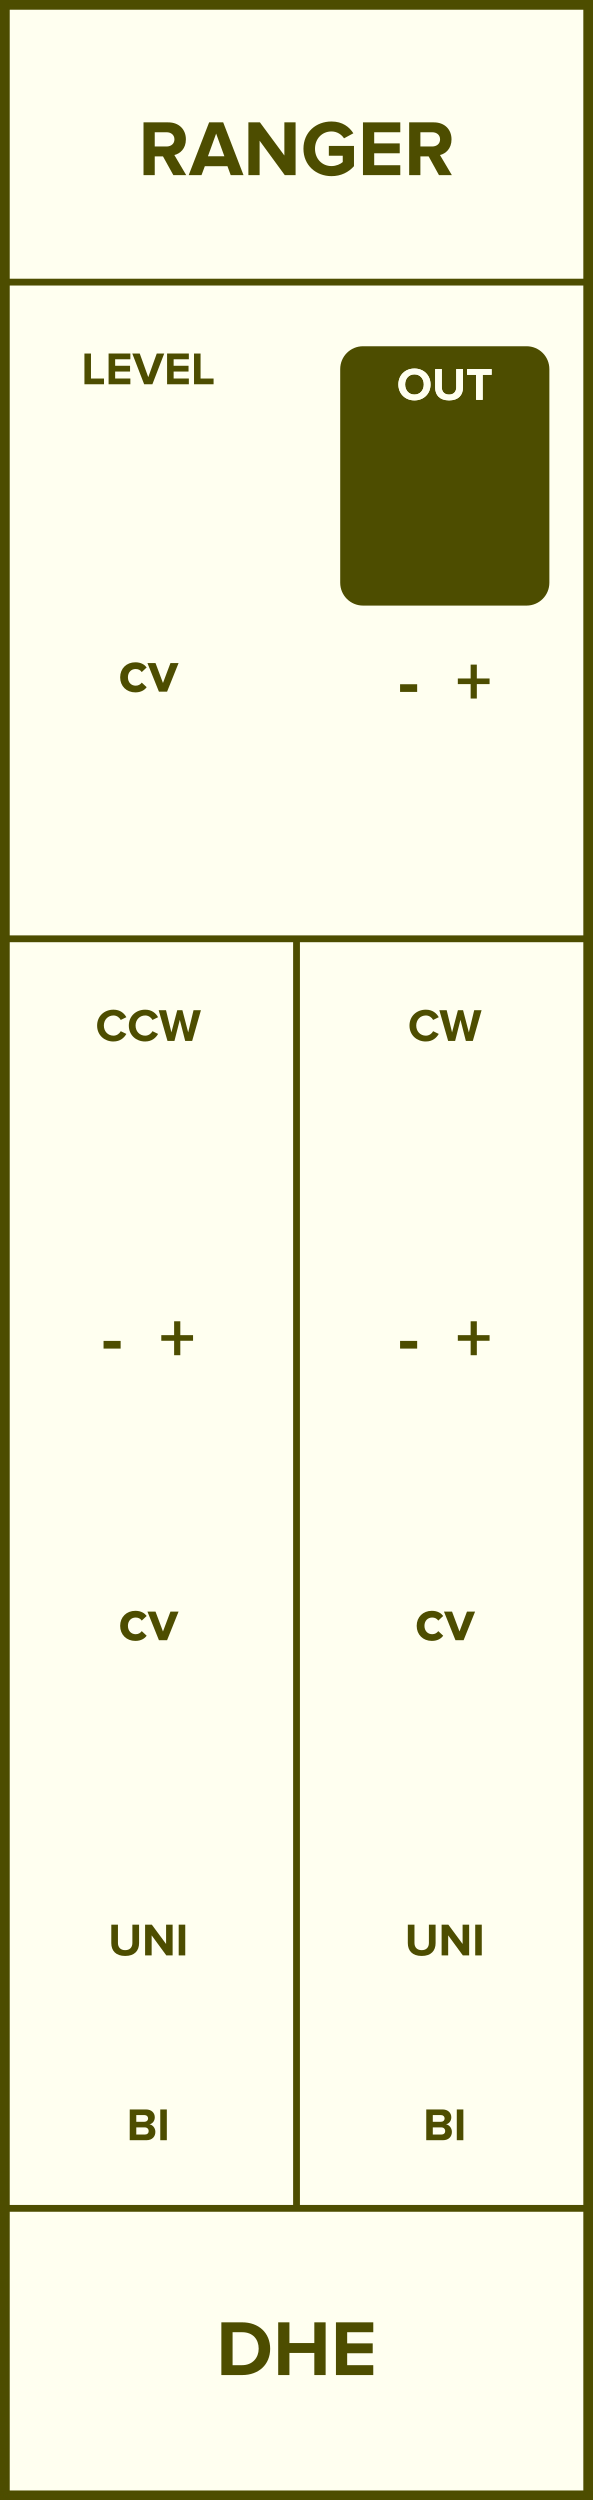
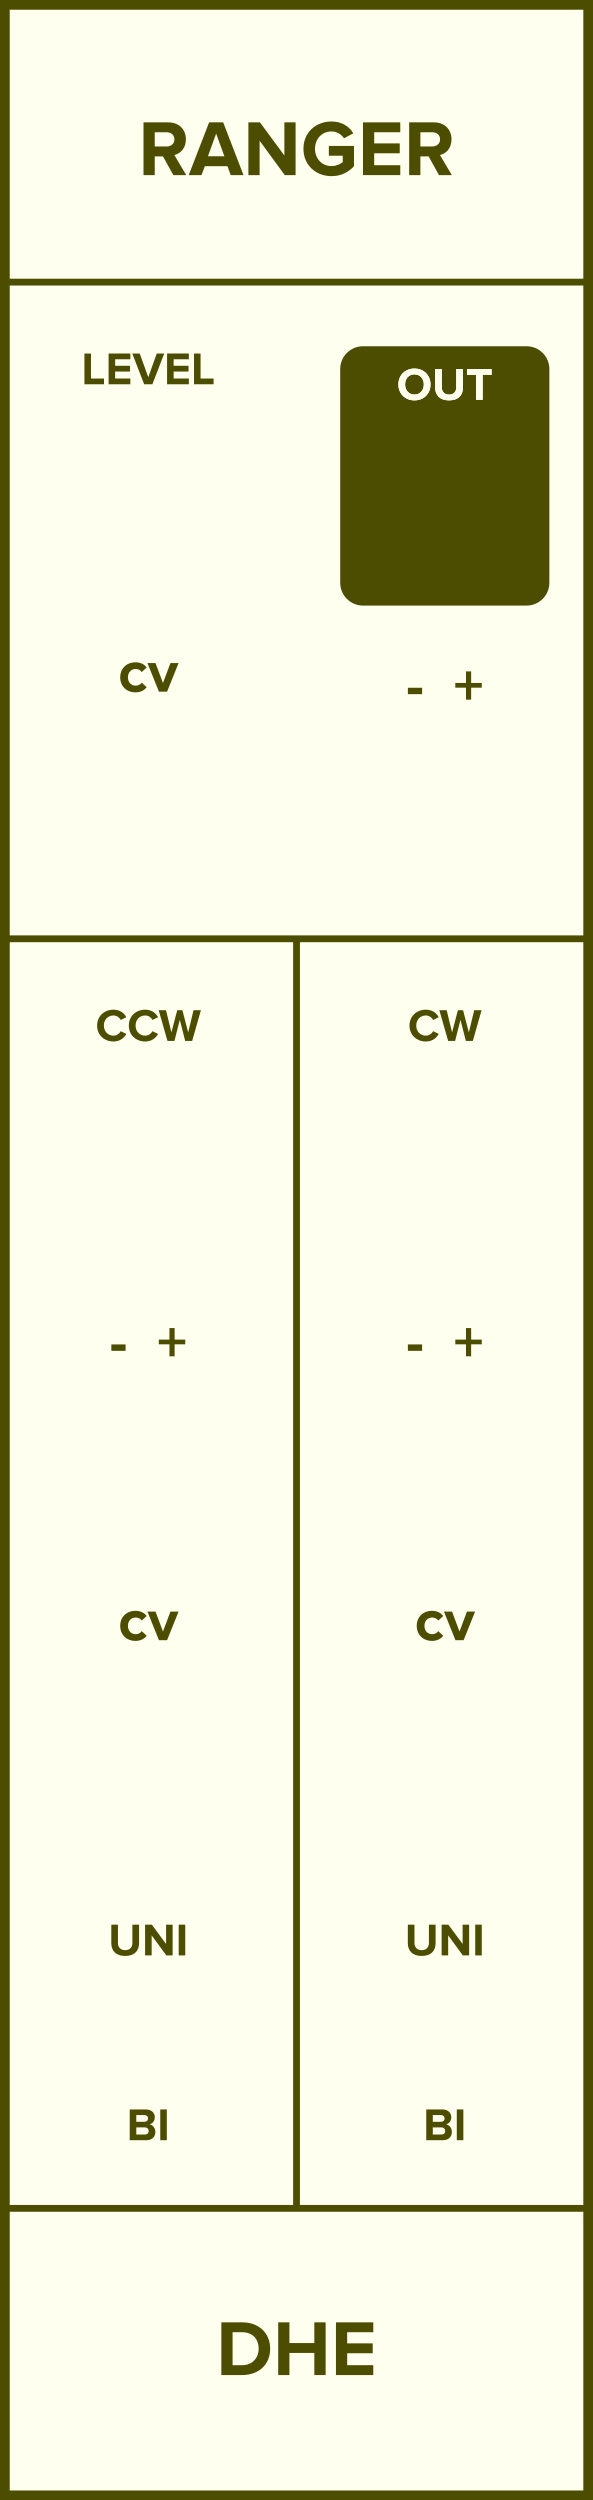
- <svg xmlns="http://www.w3.org/2000/svg" id="svg90" height="379.429" width="90.000" version="1.1">
-   <defs id="defs94" />
-   <g id="g88" transform="scale(2.953)">
+ <svg xmlns="http://www.w3.org/2000/svg" id="svg84" height="379.429" width="90.000" version="1.1">
+   <defs id="defs88" />
+   <g id="g82" transform="scale(2.953)">
    <path id="rect2" d="M 0,0 H 30.48 V 128.5 H 0 Z" style="fill:#fffff0;stroke:#4d4d00;stroke-width:1" />
    <g id="g6" transform="translate(15.24,9)">
      <g id="text4" style="font-weight:bold;font-size:4.064px;font-family:'Proxima Nova';dominant-baseline:alphabetic;text-anchor:middle;fill:#4d4d00" aria-label="RANGER">
-         <path id="path99" style="font-weight:bold;font-size:4.064px;font-family:'Proxima Nova';dominant-baseline:alphabetic;text-anchor:middle;fill:#4d4d00" d="m -6.332,0 h 0.662 L -6.279,-1.032 c 0.293,-0.069 0.593,-0.325 0.593,-0.805 0,-0.504 -0.345,-0.874 -0.91,-0.874 H -7.864 V 0 h 0.577 v -0.963 h 0.423 z m 0.057,-1.837 c 0,0.228 -0.175,0.366 -0.406,0.366 h -0.606 v -0.732 h 0.606 c 0.232,0 0.406,0.138 0.406,0.366 z" />
-         <path id="path101" style="font-weight:bold;font-size:4.064px;font-family:'Proxima Nova';dominant-baseline:alphabetic;text-anchor:middle;fill:#4d4d00" d="m -3.383,0 h 0.658 l -1.044,-2.711 h -0.723 L -5.541,0 h 0.658 l 0.171,-0.459 h 1.162 z m -0.748,-2.134 0.423,1.166 h -0.845 z" />
-         <path id="path103" style="font-weight:bold;font-size:4.064px;font-family:'Proxima Nova';dominant-baseline:alphabetic;text-anchor:middle;fill:#4d4d00" d="m -0.605,0 h 0.557 V -2.711 H -0.625 V -1.008 L -1.881,-2.711 h -0.593 V 0 h 0.577 v -1.768 z" />
-         <path id="path105" style="font-weight:bold;font-size:4.064px;font-family:'Proxima Nova';dominant-baseline:alphabetic;text-anchor:middle;fill:#4d4d00" d="m 0.356,-1.353 c 0,0.853 0.65,1.406 1.443,1.406 0.492,0 0.878,-0.203 1.154,-0.512 V -1.5 h -1.292 v 0.504 h 0.715 v 0.325 c -0.11,0.102 -0.337,0.207 -0.577,0.207 -0.492,0 -0.849,-0.378 -0.849,-0.89 0,-0.512 0.358,-0.89 0.849,-0.89 0.289,0 0.52,0.163 0.642,0.354 l 0.48,-0.26 c -0.203,-0.321 -0.557,-0.606 -1.122,-0.606 -0.792,0 -1.443,0.545 -1.443,1.402 z" />
-         <path id="path107" style="font-weight:bold;font-size:4.064px;font-family:'Proxima Nova';dominant-baseline:alphabetic;text-anchor:middle;fill:#4d4d00" d="m 3.415,0 h 1.918 v -0.508 h -1.341 V -1.122 h 1.313 v -0.508 h -1.313 v -0.573 h 1.341 v -0.508 h -1.918 z" />
-         <path id="path109" style="font-weight:bold;font-size:4.064px;font-family:'Proxima Nova';dominant-baseline:alphabetic;text-anchor:middle;fill:#4d4d00" d="m 7.321,0 h 0.662 l -0.61,-1.032 c 0.293,-0.069 0.593,-0.325 0.593,-0.805 0,-0.504 -0.345,-0.874 -0.91,-0.874 H 5.789 V 0 h 0.577 v -0.963 h 0.423 z m 0.057,-1.837 c 0,0.228 -0.175,0.366 -0.406,0.366 h -0.606 v -0.732 h 0.606 c 0.232,0 0.406,0.138 0.406,0.366 z" />
+         <path id="path93" style="font-weight:bold;font-size:4.064px;font-family:'Proxima Nova';dominant-baseline:alphabetic;text-anchor:middle;fill:#4d4d00" d="m -6.332,0 h 0.662 L -6.279,-1.032 c 0.293,-0.069 0.593,-0.325 0.593,-0.805 0,-0.504 -0.345,-0.874 -0.91,-0.874 H -7.864 V 0 h 0.577 v -0.963 h 0.423 z m 0.057,-1.837 c 0,0.228 -0.175,0.366 -0.406,0.366 h -0.606 v -0.732 h 0.606 c 0.232,0 0.406,0.138 0.406,0.366 z" />
+         <path id="path95" style="font-weight:bold;font-size:4.064px;font-family:'Proxima Nova';dominant-baseline:alphabetic;text-anchor:middle;fill:#4d4d00" d="m -3.383,0 h 0.658 l -1.044,-2.711 h -0.723 L -5.541,0 h 0.658 l 0.171,-0.459 h 1.162 z m -0.748,-2.134 0.423,1.166 h -0.845 z" />
+         <path id="path97" style="font-weight:bold;font-size:4.064px;font-family:'Proxima Nova';dominant-baseline:alphabetic;text-anchor:middle;fill:#4d4d00" d="m -0.605,0 h 0.557 V -2.711 H -0.625 V -1.008 L -1.881,-2.711 h -0.593 V 0 h 0.577 v -1.768 z" />
+         <path id="path99" style="font-weight:bold;font-size:4.064px;font-family:'Proxima Nova';dominant-baseline:alphabetic;text-anchor:middle;fill:#4d4d00" d="m 0.356,-1.353 c 0,0.853 0.65,1.406 1.443,1.406 0.492,0 0.878,-0.203 1.154,-0.512 V -1.5 h -1.292 v 0.504 h 0.715 v 0.325 c -0.11,0.102 -0.337,0.207 -0.577,0.207 -0.492,0 -0.849,-0.378 -0.849,-0.89 0,-0.512 0.358,-0.89 0.849,-0.89 0.289,0 0.52,0.163 0.642,0.354 l 0.48,-0.26 c -0.203,-0.321 -0.557,-0.606 -1.122,-0.606 -0.792,0 -1.443,0.545 -1.443,1.402 z" />
+         <path id="path101" style="font-weight:bold;font-size:4.064px;font-family:'Proxima Nova';dominant-baseline:alphabetic;text-anchor:middle;fill:#4d4d00" d="m 3.415,0 h 1.918 v -0.508 h -1.341 V -1.122 h 1.313 v -0.508 h -1.313 v -0.573 h 1.341 v -0.508 h -1.918 z" />
+         <path id="path103" style="font-weight:bold;font-size:4.064px;font-family:'Proxima Nova';dominant-baseline:alphabetic;text-anchor:middle;fill:#4d4d00" d="m 7.321,0 h 0.662 l -0.61,-1.032 c 0.293,-0.069 0.593,-0.325 0.593,-0.805 0,-0.504 -0.345,-0.874 -0.91,-0.874 H 5.789 V 0 h 0.577 v -0.963 h 0.423 z m 0.057,-1.837 c 0,0.228 -0.175,0.366 -0.406,0.366 h -0.606 v -0.732 h 0.606 c 0.232,0 0.406,0.138 0.406,0.366 z" />
      </g>
    </g>
    <g id="g10" transform="translate(15.24,119.5)">
      <g id="text8" style="font-weight:bold;font-size:4.064px;font-family:'Proxima Nova';dominant-baseline:hanging;text-anchor:middle;fill:#4d4d00" aria-label="DHE">
-         <path id="path112" style="font-weight:bold;font-size:4.064px;font-family:'Proxima Nova';dominant-baseline:hanging;text-anchor:middle;fill:#4d4d00" d="m -3.863,2.568 h 1.069 c 0.849,0 1.439,-0.536 1.439,-1.353 0,-0.817 -0.589,-1.357 -1.439,-1.357 h -1.069 z m 0.577,-0.508 V 0.366 h 0.492 c 0.557,0 0.849,0.37 0.849,0.849 0,0.459 -0.313,0.845 -0.849,0.845 z" />
-         <path id="path114" style="font-weight:bold;font-size:4.064px;font-family:'Proxima Nova';dominant-baseline:hanging;text-anchor:middle;fill:#4d4d00" d="M 0.915,2.568 H 1.496 V -0.142 H 0.915 V 0.923 H -0.365 V -0.142 H -0.942 V 2.568 h 0.577 V 1.431 h 1.28 z" />
-         <path id="path116" style="font-weight:bold;font-size:4.064px;font-family:'Proxima Nova';dominant-baseline:hanging;text-anchor:middle;fill:#4d4d00" d="m 2.026,2.568 h 1.918 v -0.508 H 2.603 V 1.447 H 3.916 V 0.939 H 2.603 V 0.366 H 3.945 V -0.142 H 2.026 Z" />
+         <path id="path106" style="font-weight:bold;font-size:4.064px;font-family:'Proxima Nova';dominant-baseline:hanging;text-anchor:middle;fill:#4d4d00" d="m -3.863,2.568 h 1.069 c 0.849,0 1.439,-0.536 1.439,-1.353 0,-0.817 -0.589,-1.357 -1.439,-1.357 h -1.069 z m 0.577,-0.508 V 0.366 h 0.492 c 0.557,0 0.849,0.37 0.849,0.849 0,0.459 -0.313,0.845 -0.849,0.845 z" />
+         <path id="path108" style="font-weight:bold;font-size:4.064px;font-family:'Proxima Nova';dominant-baseline:hanging;text-anchor:middle;fill:#4d4d00" d="M 0.915,2.568 H 1.496 V -0.142 H 0.915 V 0.923 H -0.365 V -0.142 H -0.942 V 2.568 h 0.577 V 1.431 h 1.28 z" />
+         <path id="path110" style="font-weight:bold;font-size:4.064px;font-family:'Proxima Nova';dominant-baseline:hanging;text-anchor:middle;fill:#4d4d00" d="m 2.026,2.568 h 1.918 v -0.508 H 2.603 V 1.447 H 3.916 V 0.939 H 2.603 V 0.366 H 3.945 V -0.142 H 2.026 Z" />
      </g>
    </g>
    <path id="line12" d="M 0,14.5 H 30.48" style="stroke:#4d4d00;stroke-width:0.35" />
    <g id="g16" transform="translate(7.62,19.75)">
      <g id="text14" style="font-weight:bold;font-size:2.371px;font-family:'Proxima Nova';dominant-baseline:alphabetic;text-anchor:middle;fill:#4d4d00" aria-label="LEVEL">
-         <path id="path120" style="font-weight:bold;font-size:2.371px;font-family:'Proxima Nova';dominant-baseline:alphabetic;text-anchor:middle;fill:#4d4d00" d="m -3.28,0 h 1.005 v -0.296 h -0.669 V -1.581 h -0.337 z" />
-         <path id="path122" style="font-weight:bold;font-size:2.371px;font-family:'Proxima Nova';dominant-baseline:alphabetic;text-anchor:middle;fill:#4d4d00" d="m -2.039,0 h 1.119 V -0.296 H -1.702 v -0.358 h 0.766 V -0.951 H -1.702 V -1.285 h 0.782 V -1.581 H -2.039 Z" />
-         <path id="path124" style="font-weight:bold;font-size:2.371px;font-family:'Proxima Nova';dominant-baseline:alphabetic;text-anchor:middle;fill:#4d4d00" d="M -0.211,0 H 0.212 L 0.821,-1.581 H 0.437 L 4.8166107e-4,-0.365 -0.438,-1.581 h -0.384 z" />
-         <path id="path126" style="font-weight:bold;font-size:2.371px;font-family:'Proxima Nova';dominant-baseline:alphabetic;text-anchor:middle;fill:#4d4d00" d="M 0.967,0 H 2.086 v -0.296 h -0.782 v -0.358 h 0.766 V -0.951 H 1.304 V -1.285 h 0.782 V -1.581 H 0.967 Z" />
-         <path id="path128" style="font-weight:bold;font-size:2.371px;font-family:'Proxima Nova';dominant-baseline:alphabetic;text-anchor:middle;fill:#4d4d00" d="m 2.352,0 h 1.005 V -0.296 H 2.688 V -1.581 h -0.337 z" />
+         <path id="path114" style="font-weight:bold;font-size:2.371px;font-family:'Proxima Nova';dominant-baseline:alphabetic;text-anchor:middle;fill:#4d4d00" d="m -3.28,0 h 1.005 v -0.296 h -0.669 V -1.581 h -0.337 z" />
+         <path id="path116" style="font-weight:bold;font-size:2.371px;font-family:'Proxima Nova';dominant-baseline:alphabetic;text-anchor:middle;fill:#4d4d00" d="m -2.039,0 h 1.119 V -0.296 H -1.702 v -0.358 h 0.766 V -0.951 H -1.702 V -1.285 h 0.782 V -1.581 H -2.039 Z" />
+         <path id="path118" style="font-weight:bold;font-size:2.371px;font-family:'Proxima Nova';dominant-baseline:alphabetic;text-anchor:middle;fill:#4d4d00" d="M -0.211,0 H 0.212 L 0.821,-1.581 H 0.437 L 4.8166107e-4,-0.365 -0.438,-1.581 h -0.384 z" />
+         <path id="path120" style="font-weight:bold;font-size:2.371px;font-family:'Proxima Nova';dominant-baseline:alphabetic;text-anchor:middle;fill:#4d4d00" d="M 0.967,0 H 2.086 v -0.296 h -0.782 v -0.358 h 0.766 V -0.951 H 1.304 V -1.285 h 0.782 V -1.581 H 0.967 Z" />
+         <path id="path122" style="font-weight:bold;font-size:2.371px;font-family:'Proxima Nova';dominant-baseline:alphabetic;text-anchor:middle;fill:#4d4d00" d="m 2.352,0 h 1.005 V -0.296 H 2.688 V -1.581 h -0.337 z" />
      </g>
    </g>
    <path id="rect18" d="m 18.66,17.97 h 8.4 c 0.554,0 1,0.446 1,1 v 10.98 c 0,0.554 -0.446,1 -1,1 H 18.66 c -0.554,0 -1,-0.446 -1,-1 v -10.98 c 0,-0.554 0.446,-1 1,-1 z" style="fill:#4d4d00;stroke:#4d4d00;stroke-width:0.35" />
    <g id="g22" transform="translate(22.86,20.55)">
      <g id="text20" style="font-weight:bold;font-size:2.371px;font-family:'Proxima Nova';dominant-baseline:alphabetic;text-anchor:middle;fill:#fffff0" aria-label="OUT">
-         <path id="path132" style="font-weight:bold;font-size:2.371px;font-family:'Proxima Nova';dominant-baseline:alphabetic;text-anchor:middle;fill:#fffff0" d="m -2.385,-0.79 c 0,0.477 0.349,0.818 0.825,0.818 0.479,0 0.827,-0.341 0.827,-0.818 0,-0.477 -0.349,-0.818 -0.827,-0.818 -0.477,0 -0.825,0.341 -0.825,0.818 z m 1.306,0 c 0,0.294 -0.19,0.519 -0.481,0.519 -0.292,0 -0.479,-0.225 -0.479,-0.519 0,-0.296 0.187,-0.519 0.479,-0.519 0.292,0 0.481,0.223 0.481,0.519 z" />
-         <path id="path134" style="font-weight:bold;font-size:2.371px;font-family:'Proxima Nova';dominant-baseline:alphabetic;text-anchor:middle;fill:#fffff0" d="m -0.494,-0.631 c 0,0.389 0.232,0.659 0.714,0.659 0.481,0 0.714,-0.268 0.714,-0.662 V -1.581 H 0.589 v 0.939 c 0,0.221 -0.126,0.372 -0.37,0.372 -0.244,0 -0.372,-0.152 -0.372,-0.372 V -1.581 h -0.341 z" />
-         <path id="path136" style="font-weight:bold;font-size:2.371px;font-family:'Proxima Nova';dominant-baseline:alphabetic;text-anchor:middle;fill:#fffff0" d="m 1.608,0 h 0.339 v -1.285 h 0.46 v -0.296 h -1.261 v 0.296 h 0.462 z" />
+         <path id="path126" style="font-weight:bold;font-size:2.371px;font-family:'Proxima Nova';dominant-baseline:alphabetic;text-anchor:middle;fill:#fffff0" d="m -2.385,-0.79 c 0,0.477 0.349,0.818 0.825,0.818 0.479,0 0.827,-0.341 0.827,-0.818 0,-0.477 -0.349,-0.818 -0.827,-0.818 -0.477,0 -0.825,0.341 -0.825,0.818 z m 1.306,0 c 0,0.294 -0.19,0.519 -0.481,0.519 -0.292,0 -0.479,-0.225 -0.479,-0.519 0,-0.296 0.187,-0.519 0.479,-0.519 0.292,0 0.481,0.223 0.481,0.519 z" />
+         <path id="path128" style="font-weight:bold;font-size:2.371px;font-family:'Proxima Nova';dominant-baseline:alphabetic;text-anchor:middle;fill:#fffff0" d="m -0.494,-0.631 c 0,0.389 0.232,0.659 0.714,0.659 0.481,0 0.714,-0.268 0.714,-0.662 V -1.581 H 0.589 v 0.939 c 0,0.221 -0.126,0.372 -0.37,0.372 -0.244,0 -0.372,-0.152 -0.372,-0.372 V -1.581 h -0.341 z" />
+         <path id="path130" style="font-weight:bold;font-size:2.371px;font-family:'Proxima Nova';dominant-baseline:alphabetic;text-anchor:middle;fill:#fffff0" d="m 1.608,0 h 0.339 v -1.285 h 0.46 v -0.296 h -1.261 v 0.296 h 0.462 z" />
      </g>
    </g>
    <g id="g26" transform="translate(22.86,20.55)">
      <g id="text24" style="font-weight:bold;font-size:2.371px;font-family:'Proxima Nova';dominant-baseline:alphabetic;text-anchor:middle;fill:#fffff0" aria-label="OUT">
-         <path id="path139" style="font-weight:bold;font-size:2.371px;font-family:'Proxima Nova';dominant-baseline:alphabetic;text-anchor:middle;fill:#fffff0" d="m -2.385,-0.79 c 0,0.477 0.349,0.818 0.825,0.818 0.479,0 0.827,-0.341 0.827,-0.818 0,-0.477 -0.349,-0.818 -0.827,-0.818 -0.477,0 -0.825,0.341 -0.825,0.818 z m 1.306,0 c 0,0.294 -0.19,0.519 -0.481,0.519 -0.292,0 -0.479,-0.225 -0.479,-0.519 0,-0.296 0.187,-0.519 0.479,-0.519 0.292,0 0.481,0.223 0.481,0.519 z" />
-         <path id="path141" style="font-weight:bold;font-size:2.371px;font-family:'Proxima Nova';dominant-baseline:alphabetic;text-anchor:middle;fill:#fffff0" d="m -0.494,-0.631 c 0,0.389 0.232,0.659 0.714,0.659 0.481,0 0.714,-0.268 0.714,-0.662 V -1.581 H 0.589 v 0.939 c 0,0.221 -0.126,0.372 -0.37,0.372 -0.244,0 -0.372,-0.152 -0.372,-0.372 V -1.581 h -0.341 z" />
-         <path id="path143" style="font-weight:bold;font-size:2.371px;font-family:'Proxima Nova';dominant-baseline:alphabetic;text-anchor:middle;fill:#fffff0" d="m 1.608,0 h 0.339 v -1.285 h 0.46 v -0.296 h -1.261 v 0.296 h 0.462 z" />
+         <path id="path133" style="font-weight:bold;font-size:2.371px;font-family:'Proxima Nova';dominant-baseline:alphabetic;text-anchor:middle;fill:#fffff0" d="m -2.385,-0.79 c 0,0.477 0.349,0.818 0.825,0.818 0.479,0 0.827,-0.341 0.827,-0.818 0,-0.477 -0.349,-0.818 -0.827,-0.818 -0.477,0 -0.825,0.341 -0.825,0.818 z m 1.306,0 c 0,0.294 -0.19,0.519 -0.481,0.519 -0.292,0 -0.479,-0.225 -0.479,-0.519 0,-0.296 0.187,-0.519 0.479,-0.519 0.292,0 0.481,0.223 0.481,0.519 z" />
+         <path id="path135" style="font-weight:bold;font-size:2.371px;font-family:'Proxima Nova';dominant-baseline:alphabetic;text-anchor:middle;fill:#fffff0" d="m -0.494,-0.631 c 0,0.389 0.232,0.659 0.714,0.659 0.481,0 0.714,-0.268 0.714,-0.662 V -1.581 H 0.589 v 0.939 c 0,0.221 -0.126,0.372 -0.37,0.372 -0.244,0 -0.372,-0.152 -0.372,-0.372 V -1.581 h -0.341 z" />
+         <path id="path137" style="font-weight:bold;font-size:2.371px;font-family:'Proxima Nova';dominant-baseline:alphabetic;text-anchor:middle;fill:#fffff0" d="m 1.608,0 h 0.339 v -1.285 h 0.46 v -0.296 h -1.261 v 0.296 h 0.462 z" />
      </g>
    </g>
    <g id="g30" transform="translate(7.62,35.55)">
      <g id="text28" style="font-weight:bold;font-size:3.048px;font-family:'Proxima Nova';dominant-baseline:alphabetic;text-anchor:middle;fill:#4d4d00" aria-label="cv">
-         <path id="path146" style="font-weight:bold;font-size:3.048px;font-family:'Proxima Nova';dominant-baseline:alphabetic;text-anchor:middle;fill:#4d4d00" d="m -1.444,-0.738 c 0,0.454 0.326,0.774 0.78,0.774 0.302,0 0.485,-0.131 0.582,-0.268 l -0.253,-0.235 c -0.07,0.098 -0.177,0.158 -0.311,0.158 -0.235,0 -0.399,-0.174 -0.399,-0.43 0,-0.256 0.165,-0.427 0.399,-0.427 0.134,0 0.241,0.055 0.311,0.158 l 0.253,-0.238 c -0.098,-0.134 -0.28,-0.265 -0.582,-0.265 -0.454,0 -0.78,0.32 -0.78,0.771 z" />
-         <path id="path148" style="font-weight:bold;font-size:3.048px;font-family:'Proxima Nova';dominant-baseline:alphabetic;text-anchor:middle;fill:#4d4d00" d="M 0.549,0 H 0.967 L 1.558,-1.472 H 1.141 L 0.756,-0.448 0.372,-1.472 h -0.415 z" />
+         <path id="path140" style="font-weight:bold;font-size:3.048px;font-family:'Proxima Nova';dominant-baseline:alphabetic;text-anchor:middle;fill:#4d4d00" d="m -1.444,-0.738 c 0,0.454 0.326,0.774 0.78,0.774 0.302,0 0.485,-0.131 0.582,-0.268 l -0.253,-0.235 c -0.07,0.098 -0.177,0.158 -0.311,0.158 -0.235,0 -0.399,-0.174 -0.399,-0.43 0,-0.256 0.165,-0.427 0.399,-0.427 0.134,0 0.241,0.055 0.311,0.158 l 0.253,-0.238 c -0.098,-0.134 -0.28,-0.265 -0.582,-0.265 -0.454,0 -0.78,0.32 -0.78,0.771 z" />
+         <path id="path142" style="font-weight:bold;font-size:3.048px;font-family:'Proxima Nova';dominant-baseline:alphabetic;text-anchor:middle;fill:#4d4d00" d="M 0.549,0 H 0.967 L 1.558,-1.472 H 1.141 L 0.756,-0.448 0.372,-1.472 h -0.415 z" />
      </g>
    </g>
-     <g id="g36" transform="translate(22.86,36.25)">
-       <g id="text34" style="font-weight:bold;font-size:3.048px;font-family:'Proxima Nova';dominant-baseline:alphabetic;text-anchor:middle;fill:#4d4d00" aria-label="-  +">
-         <path id="path151" style="font-size:larger" d="m -2.298,-0.688 h 0.878 V -1.083 h -0.878 z" />
-         <path id="path153" style="font-size:larger" d="M 1.647,-1.09 H 2.302 V -1.379 H 1.647 v -0.713 H 1.329 v 0.713 H 0.67 v 0.289 H 1.329 v 0.742 h 0.318 z" />
+     <g id="g34" transform="translate(22.86,36.25)">
+       <g id="text32" style="font-weight:bold;font-size:3.048px;font-family:'Proxima Nova';dominant-baseline:alphabetic;text-anchor:middle;fill:#4d4d00" aria-label="- +">
+         <path id="path145" style="font-weight:bold;font-size:3.048px;font-family:'Proxima Nova';dominant-baseline:alphabetic;text-anchor:middle;fill:#4d4d00" d="m -1.897,-0.573 h 0.732 v -0.329 h -0.732 z" />
+         <path id="path147" style="font-weight:bold;font-size:3.048px;font-family:'Proxima Nova';dominant-baseline:alphabetic;text-anchor:middle;fill:#4d4d00" d="m 1.355,-0.908 h 0.546 V -1.149 H 1.355 V -1.743 H 1.089 V -1.149 H 0.541 v 0.241 H 1.089 v 0.619 h 0.265 z" />
      </g>
    </g>
-     <path id="line38" d="M 0,48.25 H 30.48" style="stroke:#4d4d00;stroke-width:0.35" />
-     <g id="g42" transform="translate(7.62,53.5)">
-       <g id="text40" style="font-weight:bold;font-size:2.371px;font-family:'Proxima Nova';dominant-baseline:alphabetic;text-anchor:middle;fill:#4d4d00" aria-label="CCW">
-         <path id="path157" style="font-weight:bold;font-size:2.371px;font-family:'Proxima Nova';dominant-baseline:alphabetic;text-anchor:middle;fill:#4d4d00" d="m -1.787,0.028 c 0.349,0 0.548,-0.192 0.662,-0.389 l -0.289,-0.14 c -0.066,0.13 -0.209,0.23 -0.372,0.23 -0.287,0 -0.496,-0.221 -0.496,-0.519 0,-0.299 0.209,-0.519 0.496,-0.519 0.164,0 0.306,0.102 0.372,0.23 l 0.289,-0.142 c -0.111,-0.197 -0.313,-0.386 -0.662,-0.386 -0.474,0 -0.842,0.332 -0.842,0.818 0,0.486 0.368,0.818 0.842,0.818 z" />
-         <path id="path159" style="font-weight:bold;font-size:2.371px;font-family:'Proxima Nova';dominant-baseline:alphabetic;text-anchor:middle;fill:#4d4d00" d="m -0.157,0.028 c 0.349,0 0.548,-0.192 0.662,-0.389 l -0.289,-0.14 c -0.066,0.13 -0.209,0.23 -0.372,0.23 -0.287,0 -0.496,-0.221 -0.496,-0.519 0,-0.299 0.209,-0.519 0.496,-0.519 0.164,0 0.306,0.102 0.372,0.23 l 0.289,-0.142 c -0.111,-0.197 -0.313,-0.386 -0.662,-0.386 -0.474,0 -0.842,0.332 -0.842,0.818 0,0.486 0.368,0.818 0.842,0.818 z" />
-         <path id="path161" style="font-weight:bold;font-size:2.371px;font-family:'Proxima Nova';dominant-baseline:alphabetic;text-anchor:middle;fill:#4d4d00" d="m 1.898,0 h 0.358 L 2.707,-1.581 H 2.327 L 2.052,-0.439 1.754,-1.581 H 1.49 L 1.189,-0.439 0.912,-1.581 H 0.535 L 0.988,0 H 1.346 l 0.275,-1.086 z" />
+     <path id="line36" d="M 0,48.25 H 30.48" style="stroke:#4d4d00;stroke-width:0.35" />
+     <g id="g40" transform="translate(7.62,53.5)">
+       <g id="text38" style="font-weight:bold;font-size:2.371px;font-family:'Proxima Nova';dominant-baseline:alphabetic;text-anchor:middle;fill:#4d4d00" aria-label="CCW">
+         <path id="path151" style="font-weight:bold;font-size:2.371px;font-family:'Proxima Nova';dominant-baseline:alphabetic;text-anchor:middle;fill:#4d4d00" d="m -1.787,0.028 c 0.349,0 0.548,-0.192 0.662,-0.389 l -0.289,-0.14 c -0.066,0.13 -0.209,0.23 -0.372,0.23 -0.287,0 -0.496,-0.221 -0.496,-0.519 0,-0.299 0.209,-0.519 0.496,-0.519 0.164,0 0.306,0.102 0.372,0.23 l 0.289,-0.142 c -0.111,-0.197 -0.313,-0.386 -0.662,-0.386 -0.474,0 -0.842,0.332 -0.842,0.818 0,0.486 0.368,0.818 0.842,0.818 z" />
+         <path id="path153" style="font-weight:bold;font-size:2.371px;font-family:'Proxima Nova';dominant-baseline:alphabetic;text-anchor:middle;fill:#4d4d00" d="m -0.157,0.028 c 0.349,0 0.548,-0.192 0.662,-0.389 l -0.289,-0.14 c -0.066,0.13 -0.209,0.23 -0.372,0.23 -0.287,0 -0.496,-0.221 -0.496,-0.519 0,-0.299 0.209,-0.519 0.496,-0.519 0.164,0 0.306,0.102 0.372,0.23 l 0.289,-0.142 c -0.111,-0.197 -0.313,-0.386 -0.662,-0.386 -0.474,0 -0.842,0.332 -0.842,0.818 0,0.486 0.368,0.818 0.842,0.818 z" />
+         <path id="path155" style="font-weight:bold;font-size:2.371px;font-family:'Proxima Nova';dominant-baseline:alphabetic;text-anchor:middle;fill:#4d4d00" d="m 1.898,0 h 0.358 L 2.707,-1.581 H 2.327 L 2.052,-0.439 1.754,-1.581 H 1.49 L 1.189,-0.439 0.912,-1.581 H 0.535 L 0.988,0 H 1.346 l 0.275,-1.086 z" />
      </g>
    </g>
-     <g id="g46" transform="translate(22.86,53.5)">
-       <g id="text44" style="font-weight:bold;font-size:2.371px;font-family:'Proxima Nova';dominant-baseline:alphabetic;text-anchor:middle;fill:#4d4d00" aria-label="CW">
-         <path id="path164" style="font-weight:bold;font-size:2.371px;font-family:'Proxima Nova';dominant-baseline:alphabetic;text-anchor:middle;fill:#4d4d00" d="m -0.972,0.028 c 0.349,0 0.548,-0.192 0.662,-0.389 l -0.289,-0.14 c -0.066,0.13 -0.209,0.23 -0.372,0.23 -0.287,0 -0.496,-0.221 -0.496,-0.519 0,-0.299 0.209,-0.519 0.496,-0.519 0.164,0 0.306,0.102 0.372,0.23 l 0.289,-0.142 c -0.111,-0.197 -0.313,-0.386 -0.662,-0.386 -0.474,0 -0.842,0.332 -0.842,0.818 0,0.486 0.368,0.818 0.842,0.818 z" />
-         <path id="path166" style="font-weight:bold;font-size:2.371px;font-family:'Proxima Nova';dominant-baseline:alphabetic;text-anchor:middle;fill:#4d4d00" d="m 1.083,0 h 0.358 l 0.45,-1.581 h -0.379 L 1.237,-0.439 0.939,-1.581 H 0.675 L 0.374,-0.439 0.097,-1.581 H -0.28 L 0.173,0 h 0.358 l 0.275,-1.086 z" />
+     <g id="g44" transform="translate(22.86,53.5)">
+       <g id="text42" style="font-weight:bold;font-size:2.371px;font-family:'Proxima Nova';dominant-baseline:alphabetic;text-anchor:middle;fill:#4d4d00" aria-label="CW">
+         <path id="path158" style="font-weight:bold;font-size:2.371px;font-family:'Proxima Nova';dominant-baseline:alphabetic;text-anchor:middle;fill:#4d4d00" d="m -0.972,0.028 c 0.349,0 0.548,-0.192 0.662,-0.389 l -0.289,-0.14 c -0.066,0.13 -0.209,0.23 -0.372,0.23 -0.287,0 -0.496,-0.221 -0.496,-0.519 0,-0.299 0.209,-0.519 0.496,-0.519 0.164,0 0.306,0.102 0.372,0.23 l 0.289,-0.142 c -0.111,-0.197 -0.313,-0.386 -0.662,-0.386 -0.474,0 -0.842,0.332 -0.842,0.818 0,0.486 0.368,0.818 0.842,0.818 z" />
+         <path id="path160" style="font-weight:bold;font-size:2.371px;font-family:'Proxima Nova';dominant-baseline:alphabetic;text-anchor:middle;fill:#4d4d00" d="m 1.083,0 h 0.358 l 0.45,-1.581 h -0.379 L 1.237,-0.439 0.939,-1.581 H 0.675 L 0.374,-0.439 0.097,-1.581 H -0.28 L 0.173,0 h 0.358 l 0.275,-1.086 z" />
      </g>
    </g>
-     <g id="g52" transform="translate(7.62,70)">
-       <g id="text50" style="font-weight:bold;font-size:3.048px;font-family:'Proxima Nova';dominant-baseline:alphabetic;text-anchor:middle;fill:#4d4d00" aria-label="-  +">
-         <path id="path169" style="font-size:larger" d="m -2.298,-0.688 h 0.878 V -1.083 h -0.878 z" />
-         <path id="path171" style="font-size:larger" d="M 1.647,-1.09 H 2.302 V -1.379 H 1.647 v -0.713 H 1.329 v 0.713 H 0.67 v 0.289 H 1.329 v 0.742 h 0.318 z" />
+     <g id="g48" transform="translate(7.62,70)">
+       <g id="text46" style="font-weight:bold;font-size:3.048px;font-family:'Proxima Nova';dominant-baseline:alphabetic;text-anchor:middle;fill:#4d4d00" aria-label="- +">
+         <path id="path163" style="font-weight:bold;font-size:3.048px;font-family:'Proxima Nova';dominant-baseline:alphabetic;text-anchor:middle;fill:#4d4d00" d="m -1.897,-0.573 h 0.732 v -0.329 h -0.732 z" />
+         <path id="path165" style="font-weight:bold;font-size:3.048px;font-family:'Proxima Nova';dominant-baseline:alphabetic;text-anchor:middle;fill:#4d4d00" d="m 1.355,-0.908 h 0.546 V -1.149 H 1.355 V -1.743 H 1.089 V -1.149 H 0.541 v 0.241 H 1.089 v 0.619 h 0.265 z" />
      </g>
    </g>
-     <g id="g58" transform="translate(22.86,70)">
-       <g id="text56" style="font-weight:bold;font-size:3.048px;font-family:'Proxima Nova';dominant-baseline:alphabetic;text-anchor:middle;fill:#4d4d00" aria-label="-  +">
-         <path id="path174" style="font-size:larger" d="m -2.298,-0.688 h 0.878 V -1.083 h -0.878 z" />
-         <path id="path176" style="font-size:larger" d="M 1.647,-1.09 H 2.302 V -1.379 H 1.647 v -0.713 H 1.329 v 0.713 H 0.67 v 0.289 H 1.329 v 0.742 h 0.318 z" />
+     <g id="g52" transform="translate(22.86,70)">
+       <g id="text50" style="font-weight:bold;font-size:3.048px;font-family:'Proxima Nova';dominant-baseline:alphabetic;text-anchor:middle;fill:#4d4d00" aria-label="- +">
+         <path id="path168" style="font-weight:bold;font-size:3.048px;font-family:'Proxima Nova';dominant-baseline:alphabetic;text-anchor:middle;fill:#4d4d00" d="m -1.897,-0.573 h 0.732 v -0.329 h -0.732 z" />
+         <path id="path170" style="font-weight:bold;font-size:3.048px;font-family:'Proxima Nova';dominant-baseline:alphabetic;text-anchor:middle;fill:#4d4d00" d="m 1.355,-0.908 h 0.546 V -1.149 H 1.355 V -1.743 H 1.089 V -1.149 H 0.541 v 0.241 H 1.089 v 0.619 h 0.265 z" />
      </g>
    </g>
-     <g id="g62" transform="translate(7.62,84.3)">
-       <g id="text60" style="font-weight:bold;font-size:3.048px;font-family:'Proxima Nova';dominant-baseline:alphabetic;text-anchor:middle;fill:#4d4d00" aria-label="cv">
-         <path id="path179" style="font-weight:bold;font-size:3.048px;font-family:'Proxima Nova';dominant-baseline:alphabetic;text-anchor:middle;fill:#4d4d00" d="m -1.444,-0.738 c 0,0.454 0.326,0.774 0.78,0.774 0.302,0 0.485,-0.131 0.582,-0.268 l -0.253,-0.235 c -0.07,0.098 -0.177,0.158 -0.311,0.158 -0.235,0 -0.399,-0.174 -0.399,-0.43 0,-0.256 0.165,-0.427 0.399,-0.427 0.134,0 0.241,0.055 0.311,0.158 l 0.253,-0.238 c -0.098,-0.134 -0.28,-0.265 -0.582,-0.265 -0.454,0 -0.78,0.32 -0.78,0.771 z" />
-         <path id="path181" style="font-weight:bold;font-size:3.048px;font-family:'Proxima Nova';dominant-baseline:alphabetic;text-anchor:middle;fill:#4d4d00" d="M 0.549,0 H 0.967 L 1.558,-1.472 H 1.141 L 0.756,-0.448 0.372,-1.472 h -0.415 z" />
+     <g id="g56" transform="translate(7.62,84.3)">
+       <g id="text54" style="font-weight:bold;font-size:3.048px;font-family:'Proxima Nova';dominant-baseline:alphabetic;text-anchor:middle;fill:#4d4d00" aria-label="cv">
+         <path id="path173" style="font-weight:bold;font-size:3.048px;font-family:'Proxima Nova';dominant-baseline:alphabetic;text-anchor:middle;fill:#4d4d00" d="m -1.444,-0.738 c 0,0.454 0.326,0.774 0.78,0.774 0.302,0 0.485,-0.131 0.582,-0.268 l -0.253,-0.235 c -0.07,0.098 -0.177,0.158 -0.311,0.158 -0.235,0 -0.399,-0.174 -0.399,-0.43 0,-0.256 0.165,-0.427 0.399,-0.427 0.134,0 0.241,0.055 0.311,0.158 l 0.253,-0.238 c -0.098,-0.134 -0.28,-0.265 -0.582,-0.265 -0.454,0 -0.78,0.32 -0.78,0.771 z" />
+         <path id="path175" style="font-weight:bold;font-size:3.048px;font-family:'Proxima Nova';dominant-baseline:alphabetic;text-anchor:middle;fill:#4d4d00" d="M 0.549,0 H 0.967 L 1.558,-1.472 H 1.141 L 0.756,-0.448 0.372,-1.472 h -0.415 z" />
      </g>
    </g>
-     <g id="g66" transform="translate(22.86,84.3)">
-       <g id="text64" style="font-weight:bold;font-size:3.048px;font-family:'Proxima Nova';dominant-baseline:alphabetic;text-anchor:middle;fill:#4d4d00" aria-label="cv">
-         <path id="path184" style="font-weight:bold;font-size:3.048px;font-family:'Proxima Nova';dominant-baseline:alphabetic;text-anchor:middle;fill:#4d4d00" d="m -1.444,-0.738 c 0,0.454 0.326,0.774 0.78,0.774 0.302,0 0.485,-0.131 0.582,-0.268 l -0.253,-0.235 c -0.07,0.098 -0.177,0.158 -0.311,0.158 -0.235,0 -0.399,-0.174 -0.399,-0.43 0,-0.256 0.165,-0.427 0.399,-0.427 0.134,0 0.241,0.055 0.311,0.158 l 0.253,-0.238 c -0.098,-0.134 -0.28,-0.265 -0.582,-0.265 -0.454,0 -0.78,0.32 -0.78,0.771 z" />
-         <path id="path186" style="font-weight:bold;font-size:3.048px;font-family:'Proxima Nova';dominant-baseline:alphabetic;text-anchor:middle;fill:#4d4d00" d="M 0.549,0 H 0.967 L 1.558,-1.472 H 1.141 L 0.756,-0.448 0.372,-1.472 h -0.415 z" />
+     <g id="g60" transform="translate(22.86,84.3)">
+       <g id="text58" style="font-weight:bold;font-size:3.048px;font-family:'Proxima Nova';dominant-baseline:alphabetic;text-anchor:middle;fill:#4d4d00" aria-label="cv">
+         <path id="path178" style="font-weight:bold;font-size:3.048px;font-family:'Proxima Nova';dominant-baseline:alphabetic;text-anchor:middle;fill:#4d4d00" d="m -1.444,-0.738 c 0,0.454 0.326,0.774 0.78,0.774 0.302,0 0.485,-0.131 0.582,-0.268 l -0.253,-0.235 c -0.07,0.098 -0.177,0.158 -0.311,0.158 -0.235,0 -0.399,-0.174 -0.399,-0.43 0,-0.256 0.165,-0.427 0.399,-0.427 0.134,0 0.241,0.055 0.311,0.158 l 0.253,-0.238 c -0.098,-0.134 -0.28,-0.265 -0.582,-0.265 -0.454,0 -0.78,0.32 -0.78,0.771 z" />
+         <path id="path180" style="font-weight:bold;font-size:3.048px;font-family:'Proxima Nova';dominant-baseline:alphabetic;text-anchor:middle;fill:#4d4d00" d="M 0.549,0 H 0.967 L 1.558,-1.472 H 1.141 L 0.756,-0.448 0.372,-1.472 h -0.415 z" />
      </g>
    </g>
-     <g id="g70" transform="translate(7.62,108.5)">
-       <g id="text68" style="font-weight:bold;font-size:2.371px;font-family:'Proxima Nova';dominant-baseline:hanging;text-anchor:middle;fill:#4d4d00" aria-label="BI">
-         <path id="path189" style="font-weight:bold;font-size:2.371px;font-family:'Proxima Nova';dominant-baseline:hanging;text-anchor:middle;fill:#4d4d00" d="m -0.953,1.498 h 0.858 c 0.301,0 0.46,-0.19 0.46,-0.427 0,-0.199 -0.135,-0.363 -0.303,-0.389 0.149,-0.031 0.273,-0.164 0.273,-0.363 0,-0.211 -0.154,-0.403 -0.455,-0.403 h -0.832 z m 0.337,-0.948 v -0.344 h 0.422 c 0.114,0 0.185,0.074 0.185,0.173 0,0.1 -0.071,0.171 -0.185,0.171 z m 0,0.657 V 0.839 h 0.434 c 0.133,0 0.204,0.085 0.204,0.185 0,0.114 -0.076,0.183 -0.204,0.183 z" />
-         <path id="path191" style="font-weight:bold;font-size:2.371px;font-family:'Proxima Nova';dominant-baseline:hanging;text-anchor:middle;fill:#4d4d00" d="M 0.617,1.498 H 0.954 V -0.083 H 0.617 Z" />
+     <g id="g64" transform="translate(7.62,108.5)">
+       <g id="text62" style="font-weight:bold;font-size:2.371px;font-family:'Proxima Nova';dominant-baseline:hanging;text-anchor:middle;fill:#4d4d00" aria-label="BI">
+         <path id="path183" style="font-weight:bold;font-size:2.371px;font-family:'Proxima Nova';dominant-baseline:hanging;text-anchor:middle;fill:#4d4d00" d="m -0.953,1.498 h 0.858 c 0.301,0 0.46,-0.19 0.46,-0.427 0,-0.199 -0.135,-0.363 -0.303,-0.389 0.149,-0.031 0.273,-0.164 0.273,-0.363 0,-0.211 -0.154,-0.403 -0.455,-0.403 h -0.832 z m 0.337,-0.948 v -0.344 h 0.422 c 0.114,0 0.185,0.074 0.185,0.173 0,0.1 -0.071,0.171 -0.185,0.171 z m 0,0.657 V 0.839 h 0.434 c 0.133,0 0.204,0.085 0.204,0.185 0,0.114 -0.076,0.183 -0.204,0.183 z" />
+         <path id="path185" style="font-weight:bold;font-size:2.371px;font-family:'Proxima Nova';dominant-baseline:hanging;text-anchor:middle;fill:#4d4d00" d="M 0.617,1.498 H 0.954 V -0.083 H 0.617 Z" />
      </g>
    </g>
-     <g id="g74" transform="translate(7.62,100.5)">
-       <g id="text72" style="font-weight:bold;font-size:2.371px;font-family:'Proxima Nova';dominant-baseline:alphabetic;text-anchor:middle;fill:#4d4d00" aria-label="UNI">
-         <path id="path194" style="font-weight:bold;font-size:2.371px;font-family:'Proxima Nova';dominant-baseline:alphabetic;text-anchor:middle;fill:#4d4d00" d="m -1.9,-0.631 c 0,0.389 0.232,0.659 0.714,0.659 0.481,0 0.714,-0.268 0.714,-0.662 V -1.581 h -0.344 v 0.939 c 0,0.221 -0.126,0.372 -0.37,0.372 -0.244,0 -0.372,-0.152 -0.372,-0.372 V -1.581 h -0.341 z" />
-         <path id="path196" style="font-weight:bold;font-size:2.371px;font-family:'Proxima Nova';dominant-baseline:alphabetic;text-anchor:middle;fill:#4d4d00" d="M 0.928,0 H 1.252 V -1.581 H 0.916 v 0.993 L 0.183,-1.581 H -0.163 V 0 h 0.337 v -1.031 z" />
-         <path id="path198" style="font-weight:bold;font-size:2.371px;font-family:'Proxima Nova';dominant-baseline:alphabetic;text-anchor:middle;fill:#4d4d00" d="m 1.564,0 h 0.337 v -1.581 h -0.337 z" />
+     <g id="g68" transform="translate(7.62,100.5)">
+       <g id="text66" style="font-weight:bold;font-size:2.371px;font-family:'Proxima Nova';dominant-baseline:alphabetic;text-anchor:middle;fill:#4d4d00" aria-label="UNI">
+         <path id="path188" style="font-weight:bold;font-size:2.371px;font-family:'Proxima Nova';dominant-baseline:alphabetic;text-anchor:middle;fill:#4d4d00" d="m -1.9,-0.631 c 0,0.389 0.232,0.659 0.714,0.659 0.481,0 0.714,-0.268 0.714,-0.662 V -1.581 h -0.344 v 0.939 c 0,0.221 -0.126,0.372 -0.37,0.372 -0.244,0 -0.372,-0.152 -0.372,-0.372 V -1.581 h -0.341 z" />
+         <path id="path190" style="font-weight:bold;font-size:2.371px;font-family:'Proxima Nova';dominant-baseline:alphabetic;text-anchor:middle;fill:#4d4d00" d="M 0.928,0 H 1.252 V -1.581 H 0.916 v 0.993 L 0.183,-1.581 H -0.163 V 0 h 0.337 v -1.031 z" />
+         <path id="path192" style="font-weight:bold;font-size:2.371px;font-family:'Proxima Nova';dominant-baseline:alphabetic;text-anchor:middle;fill:#4d4d00" d="m 1.564,0 h 0.337 v -1.581 h -0.337 z" />
      </g>
    </g>
-     <g id="g78" transform="translate(22.86,108.5)">
-       <g id="text76" style="font-weight:bold;font-size:2.371px;font-family:'Proxima Nova';dominant-baseline:hanging;text-anchor:middle;fill:#4d4d00" aria-label="BI">
-         <path id="path201" style="font-weight:bold;font-size:2.371px;font-family:'Proxima Nova';dominant-baseline:hanging;text-anchor:middle;fill:#4d4d00" d="m -0.953,1.498 h 0.858 c 0.301,0 0.46,-0.19 0.46,-0.427 0,-0.199 -0.135,-0.363 -0.303,-0.389 0.149,-0.031 0.273,-0.164 0.273,-0.363 0,-0.211 -0.154,-0.403 -0.455,-0.403 h -0.832 z m 0.337,-0.948 v -0.344 h 0.422 c 0.114,0 0.185,0.074 0.185,0.173 0,0.1 -0.071,0.171 -0.185,0.171 z m 0,0.657 V 0.839 h 0.434 c 0.133,0 0.204,0.085 0.204,0.185 0,0.114 -0.076,0.183 -0.204,0.183 z" />
-         <path id="path203" style="font-weight:bold;font-size:2.371px;font-family:'Proxima Nova';dominant-baseline:hanging;text-anchor:middle;fill:#4d4d00" d="M 0.617,1.498 H 0.954 V -0.083 H 0.617 Z" />
+     <g id="g72" transform="translate(22.86,108.5)">
+       <g id="text70" style="font-weight:bold;font-size:2.371px;font-family:'Proxima Nova';dominant-baseline:hanging;text-anchor:middle;fill:#4d4d00" aria-label="BI">
+         <path id="path195" style="font-weight:bold;font-size:2.371px;font-family:'Proxima Nova';dominant-baseline:hanging;text-anchor:middle;fill:#4d4d00" d="m -0.953,1.498 h 0.858 c 0.301,0 0.46,-0.19 0.46,-0.427 0,-0.199 -0.135,-0.363 -0.303,-0.389 0.149,-0.031 0.273,-0.164 0.273,-0.363 0,-0.211 -0.154,-0.403 -0.455,-0.403 h -0.832 z m 0.337,-0.948 v -0.344 h 0.422 c 0.114,0 0.185,0.074 0.185,0.173 0,0.1 -0.071,0.171 -0.185,0.171 z m 0,0.657 V 0.839 h 0.434 c 0.133,0 0.204,0.085 0.204,0.185 0,0.114 -0.076,0.183 -0.204,0.183 z" />
+         <path id="path197" style="font-weight:bold;font-size:2.371px;font-family:'Proxima Nova';dominant-baseline:hanging;text-anchor:middle;fill:#4d4d00" d="M 0.617,1.498 H 0.954 V -0.083 H 0.617 Z" />
      </g>
    </g>
-     <g id="g82" transform="translate(22.86,100.5)">
-       <g id="text80" style="font-weight:bold;font-size:2.371px;font-family:'Proxima Nova';dominant-baseline:alphabetic;text-anchor:middle;fill:#4d4d00" aria-label="UNI">
-         <path id="path206" style="font-weight:bold;font-size:2.371px;font-family:'Proxima Nova';dominant-baseline:alphabetic;text-anchor:middle;fill:#4d4d00" d="m -1.9,-0.631 c 0,0.389 0.232,0.659 0.714,0.659 0.481,0 0.714,-0.268 0.714,-0.662 V -1.581 h -0.344 v 0.939 c 0,0.221 -0.126,0.372 -0.37,0.372 -0.244,0 -0.372,-0.152 -0.372,-0.372 V -1.581 h -0.341 z" />
-         <path id="path208" style="font-weight:bold;font-size:2.371px;font-family:'Proxima Nova';dominant-baseline:alphabetic;text-anchor:middle;fill:#4d4d00" d="M 0.928,0 H 1.252 V -1.581 H 0.916 v 0.993 L 0.183,-1.581 H -0.163 V 0 h 0.337 v -1.031 z" />
-         <path id="path210" style="font-weight:bold;font-size:2.371px;font-family:'Proxima Nova';dominant-baseline:alphabetic;text-anchor:middle;fill:#4d4d00" d="m 1.564,0 h 0.337 v -1.581 h -0.337 z" />
+     <g id="g76" transform="translate(22.86,100.5)">
+       <g id="text74" style="font-weight:bold;font-size:2.371px;font-family:'Proxima Nova';dominant-baseline:alphabetic;text-anchor:middle;fill:#4d4d00" aria-label="UNI">
+         <path id="path200" style="font-weight:bold;font-size:2.371px;font-family:'Proxima Nova';dominant-baseline:alphabetic;text-anchor:middle;fill:#4d4d00" d="m -1.9,-0.631 c 0,0.389 0.232,0.659 0.714,0.659 0.481,0 0.714,-0.268 0.714,-0.662 V -1.581 h -0.344 v 0.939 c 0,0.221 -0.126,0.372 -0.37,0.372 -0.244,0 -0.372,-0.152 -0.372,-0.372 V -1.581 h -0.341 z" />
+         <path id="path202" style="font-weight:bold;font-size:2.371px;font-family:'Proxima Nova';dominant-baseline:alphabetic;text-anchor:middle;fill:#4d4d00" d="M 0.928,0 H 1.252 V -1.581 H 0.916 v 0.993 L 0.183,-1.581 H -0.163 V 0 h 0.337 v -1.031 z" />
+         <path id="path204" style="font-weight:bold;font-size:2.371px;font-family:'Proxima Nova';dominant-baseline:alphabetic;text-anchor:middle;fill:#4d4d00" d="m 1.564,0 h 0.337 v -1.581 h -0.337 z" />
      </g>
    </g>
-     <path id="line84" d="M 0,113.5 H 30.48" style="stroke:#4d4d00;stroke-width:0.35" />
-     <path id="line86" d="M 15.24,48.25 V 113.5" style="stroke:#4d4d00;stroke-width:0.35" />
+     <path id="line78" d="M 0,113.5 H 30.48" style="stroke:#4d4d00;stroke-width:0.35" />
+     <path id="line80" d="M 15.24,48.25 V 113.5" style="stroke:#4d4d00;stroke-width:0.35" />
  </g>
</svg>
